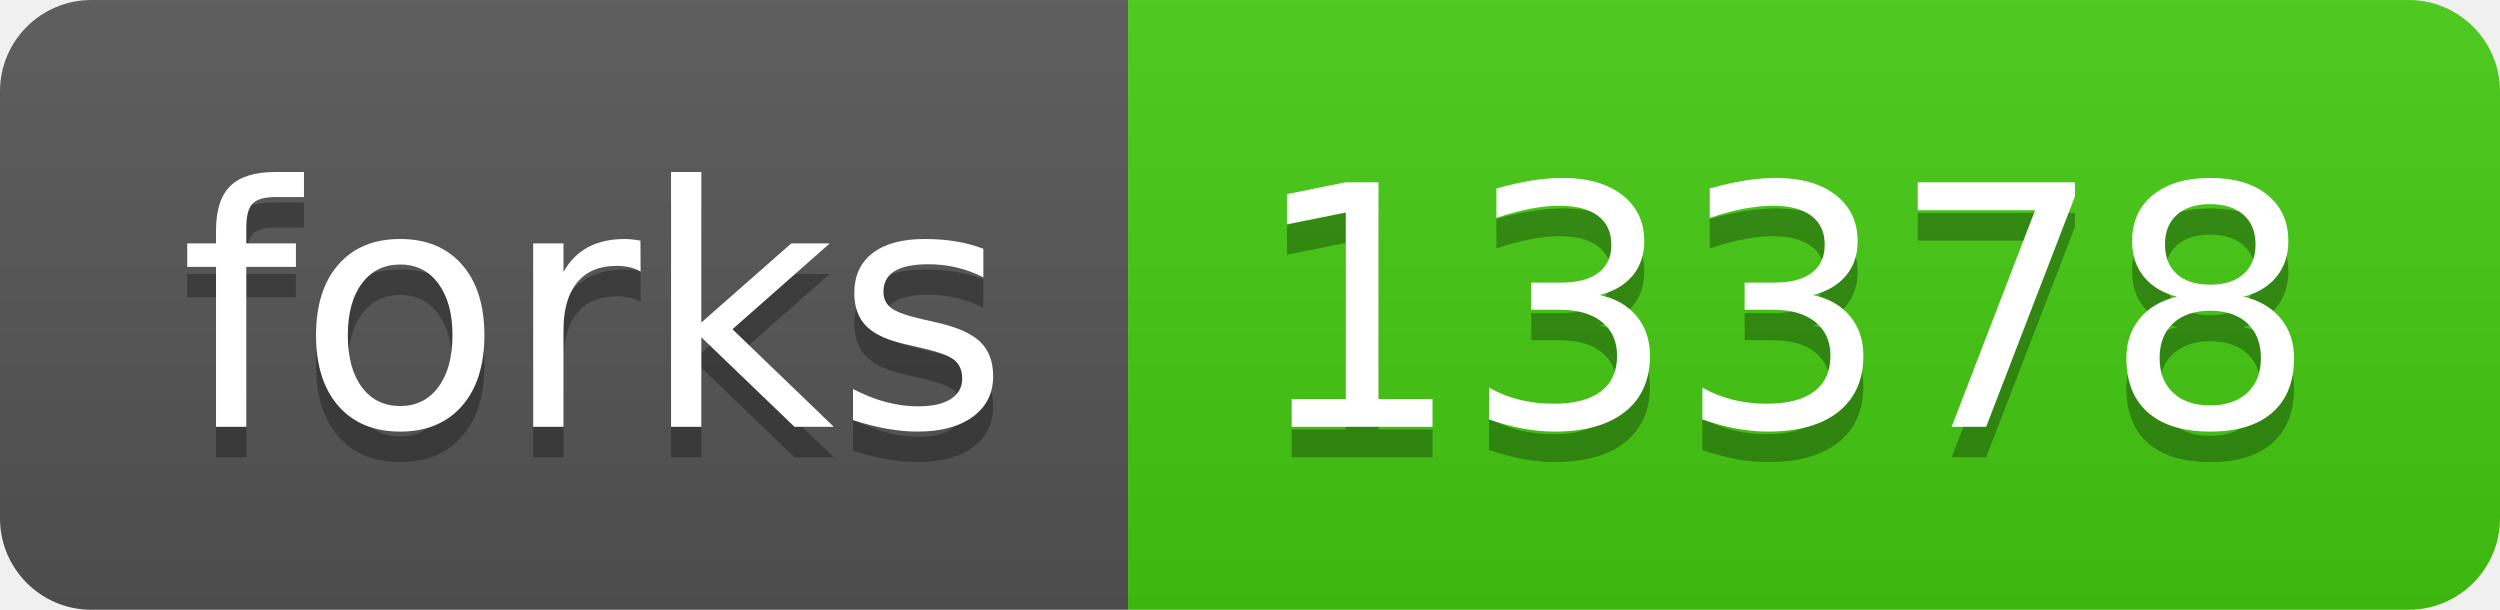
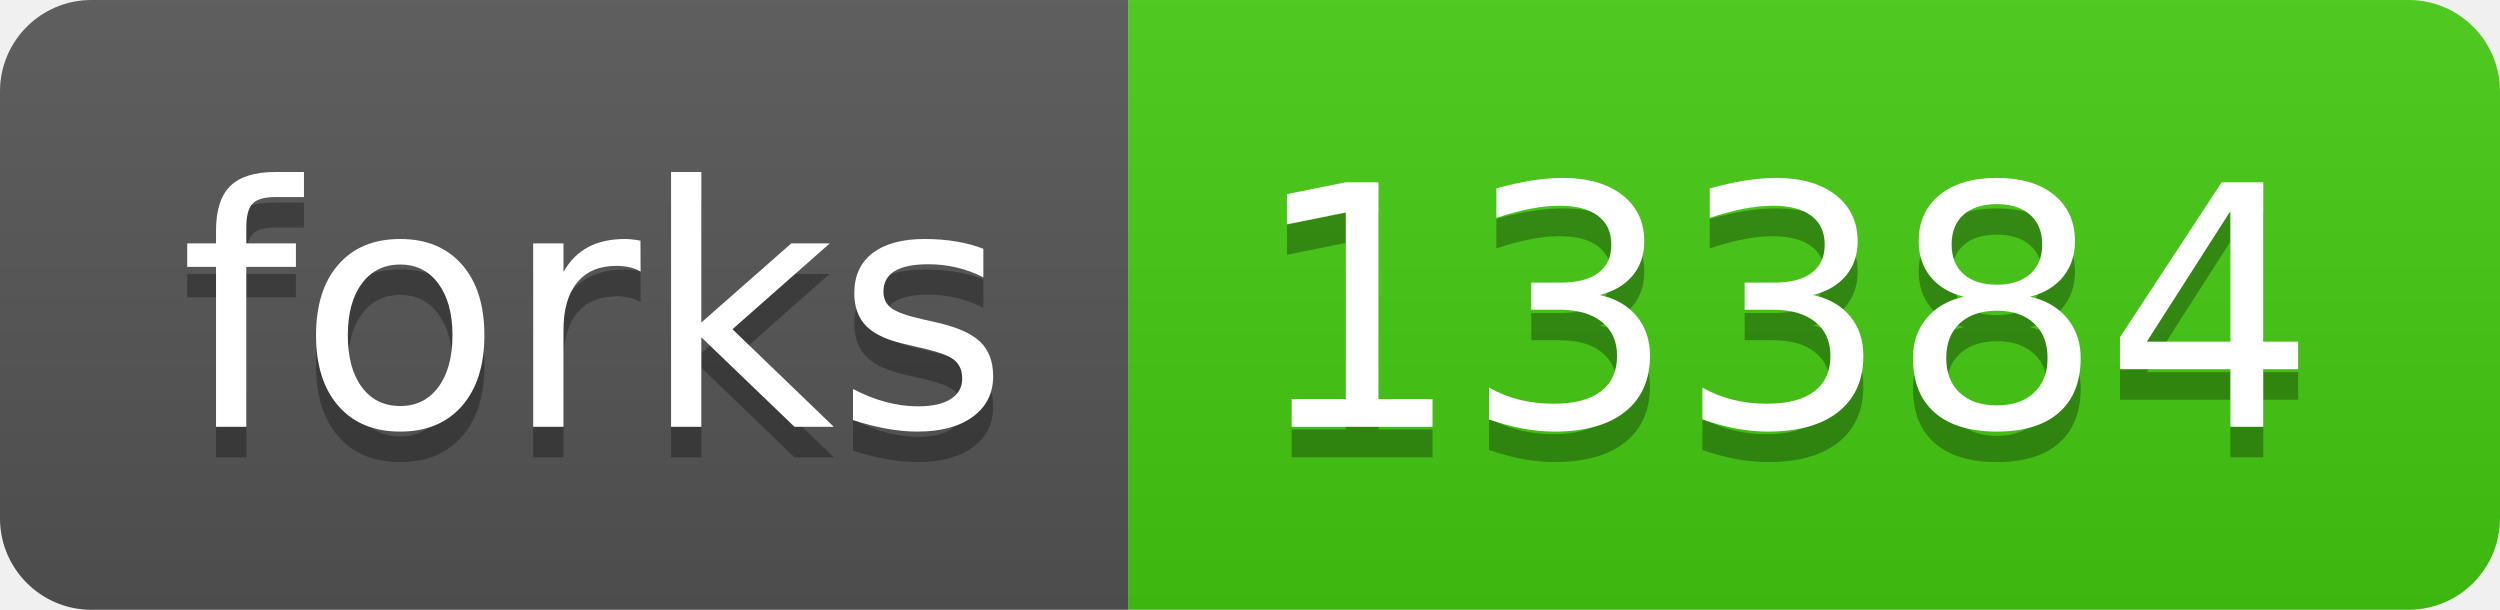
- <svg xmlns="http://www.w3.org/2000/svg" width="82" height="20" role="img" aria-label="forks: 13378">
+ <svg xmlns="http://www.w3.org/2000/svg" width="82" height="20" role="img" aria-label="forks: 13384">
  <linearGradient id="s" x2="0" y2="100%">
    <stop offset="0" stop-color="#bbb" stop-opacity=".1" />
    <stop offset="1" stop-opacity=".1" />
  </linearGradient>
  <clipPath id="r">
    <rect width="82" height="20" rx="3" fill="#fff" />
  </clipPath>
  <g clip-path="url(#r)">
    <rect width="37" height="20" fill="#555" />
    <rect x="37" width="45" height="20" fill="#4c1" />
    <rect width="82" height="20" fill="url(#s)" />
  </g>
  <g fill="#fff" text-anchor="middle" font-family="Verdana,Geneva,DejaVu Sans,sans-serif" text-rendering="geometricPrecision" font-size="110">
    <text aria-hidden="true" x="195" y="150" fill="#010101" fill-opacity=".3" transform="scale(.1)" textLength="270">forks</text>
    <text x="195" y="140" transform="scale(.1)" fill="#fff" textLength="270">forks</text>
-     <text aria-hidden="true" x="585" y="150" fill="#010101" fill-opacity=".3" transform="scale(.1)" textLength="350">13378</text>
-     <text x="585" y="140" transform="scale(.1)" fill="#fff" textLength="350">13378</text>
+     <text aria-hidden="true" x="585" y="150" fill="#010101" fill-opacity=".3" transform="scale(.1)" textLength="350">13384</text>
+     <text x="585" y="140" transform="scale(.1)" fill="#fff" textLength="350">13384</text>
  </g>
</svg>
